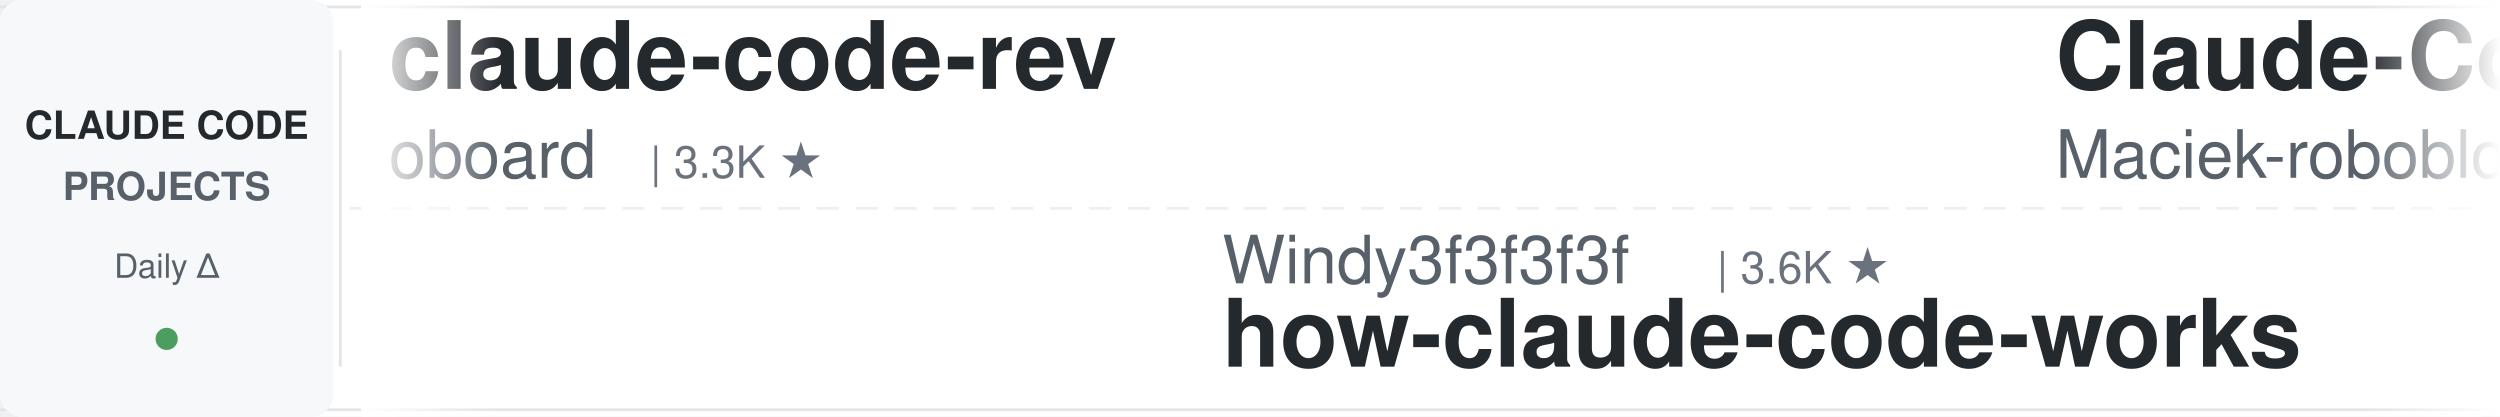
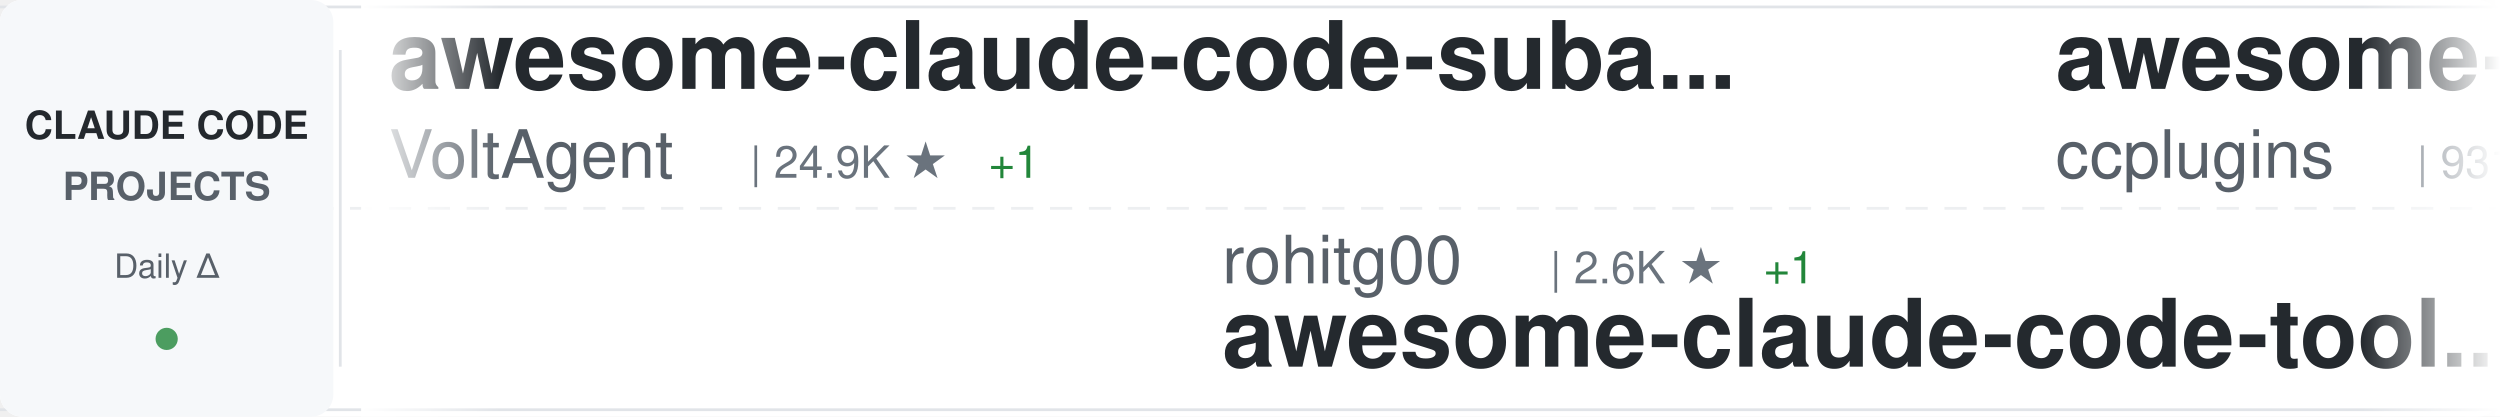
<svg xmlns="http://www.w3.org/2000/svg" width="900" height="150">
  <defs>
    <linearGradient id="awesomeLeftFade" x1="0%" y1="0%" x2="100%" y2="0%">
      <stop offset="0%" style="stop-color:#ffffff;stop-opacity:1" />
      <stop offset="100%" style="stop-color:#ffffff;stop-opacity:0" />
    </linearGradient>
    <linearGradient id="awesomeRightFade" x1="0%" y1="0%" x2="100%" y2="0%">
      <stop offset="0%" style="stop-color:#ffffff;stop-opacity:0" />
      <stop offset="100%" style="stop-color:#ffffff;stop-opacity:1" />
    </linearGradient>
  </defs>
  <rect width="900" height="150" fill="#ffffff" rx="8" />
  <rect x="0" y="2" width="900" height="1" fill="#e1e4e8" />
  <rect x="0" y="147" width="900" height="1" fill="#e1e4e8" />
  <line x1="0" y1="75" x2="900" y2="75" stroke="#e1e4e8" stroke-width="1" stroke-dasharray="8 6" opacity="0.6" />
  <rect x="0" y="0" width="120" height="150" fill="#f6f8fa" rx="8" />
  <text x="60" y="50" font-family="-apple-system, BlinkMacSystemFont, 'Segoe UI', Helvetica, Arial, sans-serif" font-size="14" font-weight="600" fill="#24292e" text-anchor="middle">CLAUDE CODE</text>
  <text x="60" y="72" font-family="-apple-system, BlinkMacSystemFont, 'Segoe UI', Helvetica, Arial, sans-serif" font-size="14" font-weight="600" fill="#586069" text-anchor="middle">PROJECTS</text>
  <text x="60" y="100" font-family="-apple-system, BlinkMacSystemFont, 'Segoe UI', Helvetica, Arial, sans-serif" font-size="12" font-weight="500" fill="#586069" text-anchor="middle">Daily Δ</text>
  <circle cx="60" cy="122" r="4" fill="#22863a" opacity="0.8" />
  <rect x="122" y="18" width="1" height="114" fill="#e1e4e8" />
  <clipPath id="awesomeTickerClip">
    <rect x="130" y="0" width="770" height="150" />
  </clipPath>
  <g clip-path="url(#awesomeTickerClip)">
    <g id="awesomeTickerItems">
      <animateTransform attributeName="transform" attributeType="XML" type="translate" from="0 0" to="-3000 0" dur="54s" repeatCount="indefinite" />
      <g transform="translate(0, 0)">
-         <text x="140" y="32" font-family="-apple-system, BlinkMacSystemFont, 'Segoe UI', Helvetica, Arial, sans-serif" font-size="34" font-weight="600" fill="#24292e">claude-code-rev</text>
-         <text x="140" y="64" font-family="-apple-system, BlinkMacSystemFont, 'Segoe UI', Helvetica, Arial, sans-serif" font-size="24" font-weight="400" fill="#586069">oboard</text>
-         <text x="234" y="64" font-family="-apple-system, BlinkMacSystemFont, 'Segoe UI', Helvetica, Arial, sans-serif" font-size="16" font-weight="500" fill="#6a737d">| 3.3K ★</text>
+         <text x="140" y="32" font-family="-apple-system, BlinkMacSystemFont, 'Segoe UI', Helvetica, Arial, sans-serif" font-size="34" font-weight="600" fill="#24292e">awesome-claude-code-suba...</text>
+         <text x="140" y="64" font-family="-apple-system, BlinkMacSystemFont, 'Segoe UI', Helvetica, Arial, sans-serif" font-size="24" font-weight="400" fill="#586069">VoltAgent</text>
+         <text x="270" y="64" font-family="-apple-system, BlinkMacSystemFont, 'Segoe UI', Helvetica, Arial, sans-serif" font-size="16" font-weight="500" fill="#6a737d">| 24.9K ★</text>
+         <text x="356" y="64" font-family="-apple-system, BlinkMacSystemFont, 'Segoe UI', Helvetica, Arial, sans-serif" font-size="16" font-weight="500" fill="#22863a"> +1</text>
      </g>
      <g transform="translate(300, 0)">
-         <text x="140" y="102" font-family="-apple-system, BlinkMacSystemFont, 'Segoe UI', Helvetica, Arial, sans-serif" font-size="24" font-weight="400" fill="#586069">Windy3f3f3f3f</text>
-         <text x="318" y="102" font-family="-apple-system, BlinkMacSystemFont, 'Segoe UI', Helvetica, Arial, sans-serif" font-size="16" font-weight="500" fill="#6a737d">| 3.6K ★</text>
-         <text x="140" y="132" font-family="-apple-system, BlinkMacSystemFont, 'Segoe UI', Helvetica, Arial, sans-serif" font-size="34" font-weight="600" fill="#24292e">how-claude-code-works</text>
+         <text x="140" y="102" font-family="-apple-system, BlinkMacSystemFont, 'Segoe UI', Helvetica, Arial, sans-serif" font-size="24" font-weight="400" fill="#586069">rohitg00</text>
+         <text x="258" y="102" font-family="-apple-system, BlinkMacSystemFont, 'Segoe UI', Helvetica, Arial, sans-serif" font-size="16" font-weight="500" fill="#6a737d">| 2.6K ★</text>
+         <text x="335" y="102" font-family="-apple-system, BlinkMacSystemFont, 'Segoe UI', Helvetica, Arial, sans-serif" font-size="16" font-weight="500" fill="#22863a"> +1</text>
+         <text x="140" y="132" font-family="-apple-system, BlinkMacSystemFont, 'Segoe UI', Helvetica, Arial, sans-serif" font-size="34" font-weight="600" fill="#24292e">awesome-claude-code-tool...</text>
      </g>
      <g transform="translate(600, 0)">
-         <text x="140" y="32" font-family="-apple-system, BlinkMacSystemFont, 'Segoe UI', Helvetica, Arial, sans-serif" font-size="34" font-weight="600" fill="#24292e">Claude-Code-Usage-Monito...</text>
-         <text x="140" y="64" font-family="-apple-system, BlinkMacSystemFont, 'Segoe UI', Helvetica, Arial, sans-serif" font-size="24" font-weight="400" fill="#586069">Maciek-roboblog</text>
-         <text x="342" y="64" font-family="-apple-system, BlinkMacSystemFont, 'Segoe UI', Helvetica, Arial, sans-serif" font-size="16" font-weight="500" fill="#6a737d">| 8.7K ★</text>
-       </g>
-       <g transform="translate(900, 0)">
-         <text x="140" y="102" font-family="-apple-system, BlinkMacSystemFont, 'Segoe UI', Helvetica, Arial, sans-serif" font-size="24" font-weight="400" fill="#586069">shanraisshan</text>
-         <text x="306" y="102" font-family="-apple-system, BlinkMacSystemFont, 'Segoe UI', Helvetica, Arial, sans-serif" font-size="16" font-weight="500" fill="#6a737d">| 65.6K ★</text>
-         <text x="392" y="102" font-family="-apple-system, BlinkMacSystemFont, 'Segoe UI', Helvetica, Arial, sans-serif" font-size="16" font-weight="500" fill="#22863a"> +2</text>
-         <text x="140" y="132" font-family="-apple-system, BlinkMacSystemFont, 'Segoe UI', Helvetica, Arial, sans-serif" font-size="34" font-weight="600" fill="#24292e">claude-code-best-practic...</text>
-       </g>
-       <g transform="translate(1200, 0)">
-         <text x="140" y="32" font-family="-apple-system, BlinkMacSystemFont, 'Segoe UI', Helvetica, Arial, sans-serif" font-size="34" font-weight="600" fill="#24292e">Open-ClaudeCode</text>
-         <text x="140" y="64" font-family="-apple-system, BlinkMacSystemFont, 'Segoe UI', Helvetica, Arial, sans-serif" font-size="24" font-weight="400" fill="#586069">LING71671</text>
-         <text x="270" y="64" font-family="-apple-system, BlinkMacSystemFont, 'Segoe UI', Helvetica, Arial, sans-serif" font-size="16" font-weight="500" fill="#6a737d">| 945 ★</text>
-         <text x="338" y="64" font-family="-apple-system, BlinkMacSystemFont, 'Segoe UI', Helvetica, Arial, sans-serif" font-size="16" font-weight="500" fill="#22863a"> +945</text>
-       </g>
-       <g transform="translate(1500, 0)">
-         <text x="140" y="102" font-family="-apple-system, BlinkMacSystemFont, 'Segoe UI', Helvetica, Arial, sans-serif" font-size="24" font-weight="400" fill="#586069">edmund-io</text>
-         <text x="270" y="102" font-family="-apple-system, BlinkMacSystemFont, 'Segoe UI', Helvetica, Arial, sans-serif" font-size="16" font-weight="500" fill="#6a737d">| 1.5K ★</text>
-         <text x="140" y="132" font-family="-apple-system, BlinkMacSystemFont, 'Segoe UI', Helvetica, Arial, sans-serif" font-size="34" font-weight="600" fill="#24292e">edmunds-claude-code</text>
-       </g>
-       <g transform="translate(1800, 0)">
-         <text x="140" y="32" font-family="-apple-system, BlinkMacSystemFont, 'Segoe UI', Helvetica, Arial, sans-serif" font-size="34" font-weight="600" fill="#24292e">Dive-into-Claude-Code</text>
-         <text x="140" y="64" font-family="-apple-system, BlinkMacSystemFont, 'Segoe UI', Helvetica, Arial, sans-serif" font-size="24" font-weight="400" fill="#586069">VILA-Lab</text>
-         <text x="258" y="64" font-family="-apple-system, BlinkMacSystemFont, 'Segoe UI', Helvetica, Arial, sans-serif" font-size="16" font-weight="500" fill="#6a737d">| 2.1K ★</text>
-         <text x="335" y="64" font-family="-apple-system, BlinkMacSystemFont, 'Segoe UI', Helvetica, Arial, sans-serif" font-size="16" font-weight="500" fill="#22863a"> +1</text>
-       </g>
-       <g transform="translate(2100, 0)">
-         <text x="140" y="102" font-family="-apple-system, BlinkMacSystemFont, 'Segoe UI', Helvetica, Arial, sans-serif" font-size="24" font-weight="400" fill="#586069">digitalsamba</text>
-         <text x="306" y="102" font-family="-apple-system, BlinkMacSystemFont, 'Segoe UI', Helvetica, Arial, sans-serif" font-size="16" font-weight="500" fill="#6a737d">| 2.0K ★</text>
-         <text x="383" y="102" font-family="-apple-system, BlinkMacSystemFont, 'Segoe UI', Helvetica, Arial, sans-serif" font-size="16" font-weight="500" fill="#22863a"> +1</text>
-         <text x="140" y="132" font-family="-apple-system, BlinkMacSystemFont, 'Segoe UI', Helvetica, Arial, sans-serif" font-size="34" font-weight="600" fill="#24292e">claude-code-video-toolki...</text>
-       </g>
-       <g transform="translate(2400, 0)">
        <text x="140" y="32" font-family="-apple-system, BlinkMacSystemFont, 'Segoe UI', Helvetica, Arial, sans-serif" font-size="34" font-weight="600" fill="#24292e">awesome-claude-code-plug...</text>
        <text x="140" y="64" font-family="-apple-system, BlinkMacSystemFont, 'Segoe UI', Helvetica, Arial, sans-serif" font-size="24" font-weight="400" fill="#586069">ccplugins</text>
        <text x="270" y="64" font-family="-apple-system, BlinkMacSystemFont, 'Segoe UI', Helvetica, Arial, sans-serif" font-size="16" font-weight="500" fill="#6a737d">| 931 ★</text>
      </g>
+       <g transform="translate(900, 0)">
+         <text x="140" y="102" font-family="-apple-system, BlinkMacSystemFont, 'Segoe UI', Helvetica, Arial, sans-serif" font-size="24" font-weight="400" fill="#586069">fazxes</text>
+         <text x="234" y="102" font-family="-apple-system, BlinkMacSystemFont, 'Segoe UI', Helvetica, Arial, sans-serif" font-size="16" font-weight="500" fill="#6a737d">| 234 ★</text>
+         <text x="140" y="132" font-family="-apple-system, BlinkMacSystemFont, 'Segoe UI', Helvetica, Arial, sans-serif" font-size="34" font-weight="600" fill="#24292e">Claude-code</text>
+       </g>
+       <g transform="translate(1200, 0)">
+         <text x="140" y="32" font-family="-apple-system, BlinkMacSystemFont, 'Segoe UI', Helvetica, Arial, sans-serif" font-size="34" font-weight="600" fill="#24292e">claude-code-proxy</text>
+         <text x="140" y="64" font-family="-apple-system, BlinkMacSystemFont, 'Segoe UI', Helvetica, Arial, sans-serif" font-size="24" font-weight="400" fill="#586069">1rgs</text>
+         <text x="210" y="64" font-family="-apple-system, BlinkMacSystemFont, 'Segoe UI', Helvetica, Arial, sans-serif" font-size="16" font-weight="500" fill="#6a737d">| 3.7K ★</text>
+       </g>
+       <g transform="translate(1500, 0)">
+         <text x="140" y="102" font-family="-apple-system, BlinkMacSystemFont, 'Segoe UI', Helvetica, Arial, sans-serif" font-size="24" font-weight="400" fill="#586069">RishabhK103</text>
+         <text x="294" y="102" font-family="-apple-system, BlinkMacSystemFont, 'Segoe UI', Helvetica, Arial, sans-serif" font-size="16" font-weight="500" fill="#6a737d">| 105 ★</text>
+         <text x="140" y="132" font-family="-apple-system, BlinkMacSystemFont, 'Segoe UI', Helvetica, Arial, sans-serif" font-size="34" font-weight="600" fill="#24292e">claude-code</text>
+       </g>
+       <g transform="translate(1800, 0)">
+         <text x="140" y="32" font-family="-apple-system, BlinkMacSystemFont, 'Segoe UI', Helvetica, Arial, sans-serif" font-size="34" font-weight="600" fill="#24292e">claude-code-best-practic...</text>
+         <text x="140" y="64" font-family="-apple-system, BlinkMacSystemFont, 'Segoe UI', Helvetica, Arial, sans-serif" font-size="24" font-weight="400" fill="#586069">shanraisshan</text>
+         <text x="306" y="64" font-family="-apple-system, BlinkMacSystemFont, 'Segoe UI', Helvetica, Arial, sans-serif" font-size="16" font-weight="500" fill="#6a737d">| 65.6K ★</text>
+         <text x="392" y="64" font-family="-apple-system, BlinkMacSystemFont, 'Segoe UI', Helvetica, Arial, sans-serif" font-size="16" font-weight="500" fill="#22863a"> +8</text>
+       </g>
+       <g transform="translate(2100, 0)">
+         <text x="140" y="102" font-family="-apple-system, BlinkMacSystemFont, 'Segoe UI', Helvetica, Arial, sans-serif" font-size="24" font-weight="400" fill="#586069">freestylefly</text>
+         <text x="306" y="102" font-family="-apple-system, BlinkMacSystemFont, 'Segoe UI', Helvetica, Arial, sans-serif" font-size="16" font-weight="500" fill="#6a737d">| 130 ★</text>
+         <text x="140" y="132" font-family="-apple-system, BlinkMacSystemFont, 'Segoe UI', Helvetica, Arial, sans-serif" font-size="34" font-weight="600" fill="#24292e">claude-code</text>
+       </g>
+       <g transform="translate(2400, 0)">
+         <text x="140" y="32" font-family="-apple-system, BlinkMacSystemFont, 'Segoe UI', Helvetica, Arial, sans-serif" font-size="34" font-weight="600" fill="#24292e">Claude-Code</text>
+         <text x="140" y="64" font-family="-apple-system, BlinkMacSystemFont, 'Segoe UI', Helvetica, Arial, sans-serif" font-size="24" font-weight="400" fill="#586069">KPR111</text>
+         <text x="234" y="64" font-family="-apple-system, BlinkMacSystemFont, 'Segoe UI', Helvetica, Arial, sans-serif" font-size="16" font-weight="500" fill="#6a737d">| 18 ★</text>
+       </g>
      <g transform="translate(2700, 0)">
-         <text x="140" y="102" font-family="-apple-system, BlinkMacSystemFont, 'Segoe UI', Helvetica, Arial, sans-serif" font-size="24" font-weight="400" fill="#586069">AprilNEA</text>
-         <text x="258" y="102" font-family="-apple-system, BlinkMacSystemFont, 'Segoe UI', Helvetica, Arial, sans-serif" font-size="16" font-weight="500" fill="#6a737d">| 392 ★</text>
-         <text x="140" y="132" font-family="-apple-system, BlinkMacSystemFont, 'Segoe UI', Helvetica, Arial, sans-serif" font-size="34" font-weight="600" fill="#24292e">claude-code-source</text>
+         <text x="140" y="102" font-family="-apple-system, BlinkMacSystemFont, 'Segoe UI', Helvetica, Arial, sans-serif" font-size="24" font-weight="400" fill="#586069">mehmoodosman</text>
+         <text x="306" y="102" font-family="-apple-system, BlinkMacSystemFont, 'Segoe UI', Helvetica, Arial, sans-serif" font-size="16" font-weight="500" fill="#6a737d">| 173 ★</text>
+         <text x="140" y="132" font-family="-apple-system, BlinkMacSystemFont, 'Segoe UI', Helvetica, Arial, sans-serif" font-size="34" font-weight="600" fill="#24292e">claude-code</text>
      </g>
      <g transform="translate(3000, 0)">
-         <text x="140" y="32" font-family="-apple-system, BlinkMacSystemFont, 'Segoe UI', Helvetica, Arial, sans-serif" font-size="34" font-weight="600" fill="#24292e">claude-code-rev</text>
-         <text x="140" y="64" font-family="-apple-system, BlinkMacSystemFont, 'Segoe UI', Helvetica, Arial, sans-serif" font-size="24" font-weight="400" fill="#586069">oboard</text>
-         <text x="234" y="64" font-family="-apple-system, BlinkMacSystemFont, 'Segoe UI', Helvetica, Arial, sans-serif" font-size="16" font-weight="500" fill="#6a737d">| 3.3K ★</text>
+         <text x="140" y="32" font-family="-apple-system, BlinkMacSystemFont, 'Segoe UI', Helvetica, Arial, sans-serif" font-size="34" font-weight="600" fill="#24292e">awesome-claude-code-suba...</text>
+         <text x="140" y="64" font-family="-apple-system, BlinkMacSystemFont, 'Segoe UI', Helvetica, Arial, sans-serif" font-size="24" font-weight="400" fill="#586069">VoltAgent</text>
+         <text x="270" y="64" font-family="-apple-system, BlinkMacSystemFont, 'Segoe UI', Helvetica, Arial, sans-serif" font-size="16" font-weight="500" fill="#6a737d">| 24.9K ★</text>
+         <text x="356" y="64" font-family="-apple-system, BlinkMacSystemFont, 'Segoe UI', Helvetica, Arial, sans-serif" font-size="16" font-weight="500" fill="#22863a"> +1</text>
      </g>
      <g transform="translate(3300, 0)">
-         <text x="140" y="102" font-family="-apple-system, BlinkMacSystemFont, 'Segoe UI', Helvetica, Arial, sans-serif" font-size="24" font-weight="400" fill="#586069">Windy3f3f3f3f</text>
-         <text x="318" y="102" font-family="-apple-system, BlinkMacSystemFont, 'Segoe UI', Helvetica, Arial, sans-serif" font-size="16" font-weight="500" fill="#6a737d">| 3.6K ★</text>
-         <text x="140" y="132" font-family="-apple-system, BlinkMacSystemFont, 'Segoe UI', Helvetica, Arial, sans-serif" font-size="34" font-weight="600" fill="#24292e">how-claude-code-works</text>
+         <text x="140" y="102" font-family="-apple-system, BlinkMacSystemFont, 'Segoe UI', Helvetica, Arial, sans-serif" font-size="24" font-weight="400" fill="#586069">rohitg00</text>
+         <text x="258" y="102" font-family="-apple-system, BlinkMacSystemFont, 'Segoe UI', Helvetica, Arial, sans-serif" font-size="16" font-weight="500" fill="#6a737d">| 2.6K ★</text>
+         <text x="335" y="102" font-family="-apple-system, BlinkMacSystemFont, 'Segoe UI', Helvetica, Arial, sans-serif" font-size="16" font-weight="500" fill="#22863a"> +1</text>
+         <text x="140" y="132" font-family="-apple-system, BlinkMacSystemFont, 'Segoe UI', Helvetica, Arial, sans-serif" font-size="34" font-weight="600" fill="#24292e">awesome-claude-code-tool...</text>
      </g>
      <g transform="translate(3600, 0)">
-         <text x="140" y="32" font-family="-apple-system, BlinkMacSystemFont, 'Segoe UI', Helvetica, Arial, sans-serif" font-size="34" font-weight="600" fill="#24292e">Claude-Code-Usage-Monito...</text>
-         <text x="140" y="64" font-family="-apple-system, BlinkMacSystemFont, 'Segoe UI', Helvetica, Arial, sans-serif" font-size="24" font-weight="400" fill="#586069">Maciek-roboblog</text>
-         <text x="342" y="64" font-family="-apple-system, BlinkMacSystemFont, 'Segoe UI', Helvetica, Arial, sans-serif" font-size="16" font-weight="500" fill="#6a737d">| 8.7K ★</text>
+         <text x="140" y="32" font-family="-apple-system, BlinkMacSystemFont, 'Segoe UI', Helvetica, Arial, sans-serif" font-size="34" font-weight="600" fill="#24292e">awesome-claude-code-plug...</text>
+         <text x="140" y="64" font-family="-apple-system, BlinkMacSystemFont, 'Segoe UI', Helvetica, Arial, sans-serif" font-size="24" font-weight="400" fill="#586069">ccplugins</text>
+         <text x="270" y="64" font-family="-apple-system, BlinkMacSystemFont, 'Segoe UI', Helvetica, Arial, sans-serif" font-size="16" font-weight="500" fill="#6a737d">| 931 ★</text>
      </g>
      <g transform="translate(3900, 0)">
-         <text x="140" y="102" font-family="-apple-system, BlinkMacSystemFont, 'Segoe UI', Helvetica, Arial, sans-serif" font-size="24" font-weight="400" fill="#586069">shanraisshan</text>
-         <text x="306" y="102" font-family="-apple-system, BlinkMacSystemFont, 'Segoe UI', Helvetica, Arial, sans-serif" font-size="16" font-weight="500" fill="#6a737d">| 65.6K ★</text>
-         <text x="392" y="102" font-family="-apple-system, BlinkMacSystemFont, 'Segoe UI', Helvetica, Arial, sans-serif" font-size="16" font-weight="500" fill="#22863a"> +2</text>
-         <text x="140" y="132" font-family="-apple-system, BlinkMacSystemFont, 'Segoe UI', Helvetica, Arial, sans-serif" font-size="34" font-weight="600" fill="#24292e">claude-code-best-practic...</text>
+         <text x="140" y="102" font-family="-apple-system, BlinkMacSystemFont, 'Segoe UI', Helvetica, Arial, sans-serif" font-size="24" font-weight="400" fill="#586069">fazxes</text>
+         <text x="234" y="102" font-family="-apple-system, BlinkMacSystemFont, 'Segoe UI', Helvetica, Arial, sans-serif" font-size="16" font-weight="500" fill="#6a737d">| 234 ★</text>
+         <text x="140" y="132" font-family="-apple-system, BlinkMacSystemFont, 'Segoe UI', Helvetica, Arial, sans-serif" font-size="34" font-weight="600" fill="#24292e">Claude-code</text>
      </g>
    </g>
  </g>
  <rect x="130" y="0" width="50" height="150" fill="url(#awesomeLeftFade)" />
  <rect x="850" y="0" width="50" height="150" fill="url(#awesomeRightFade)" />
</svg>
